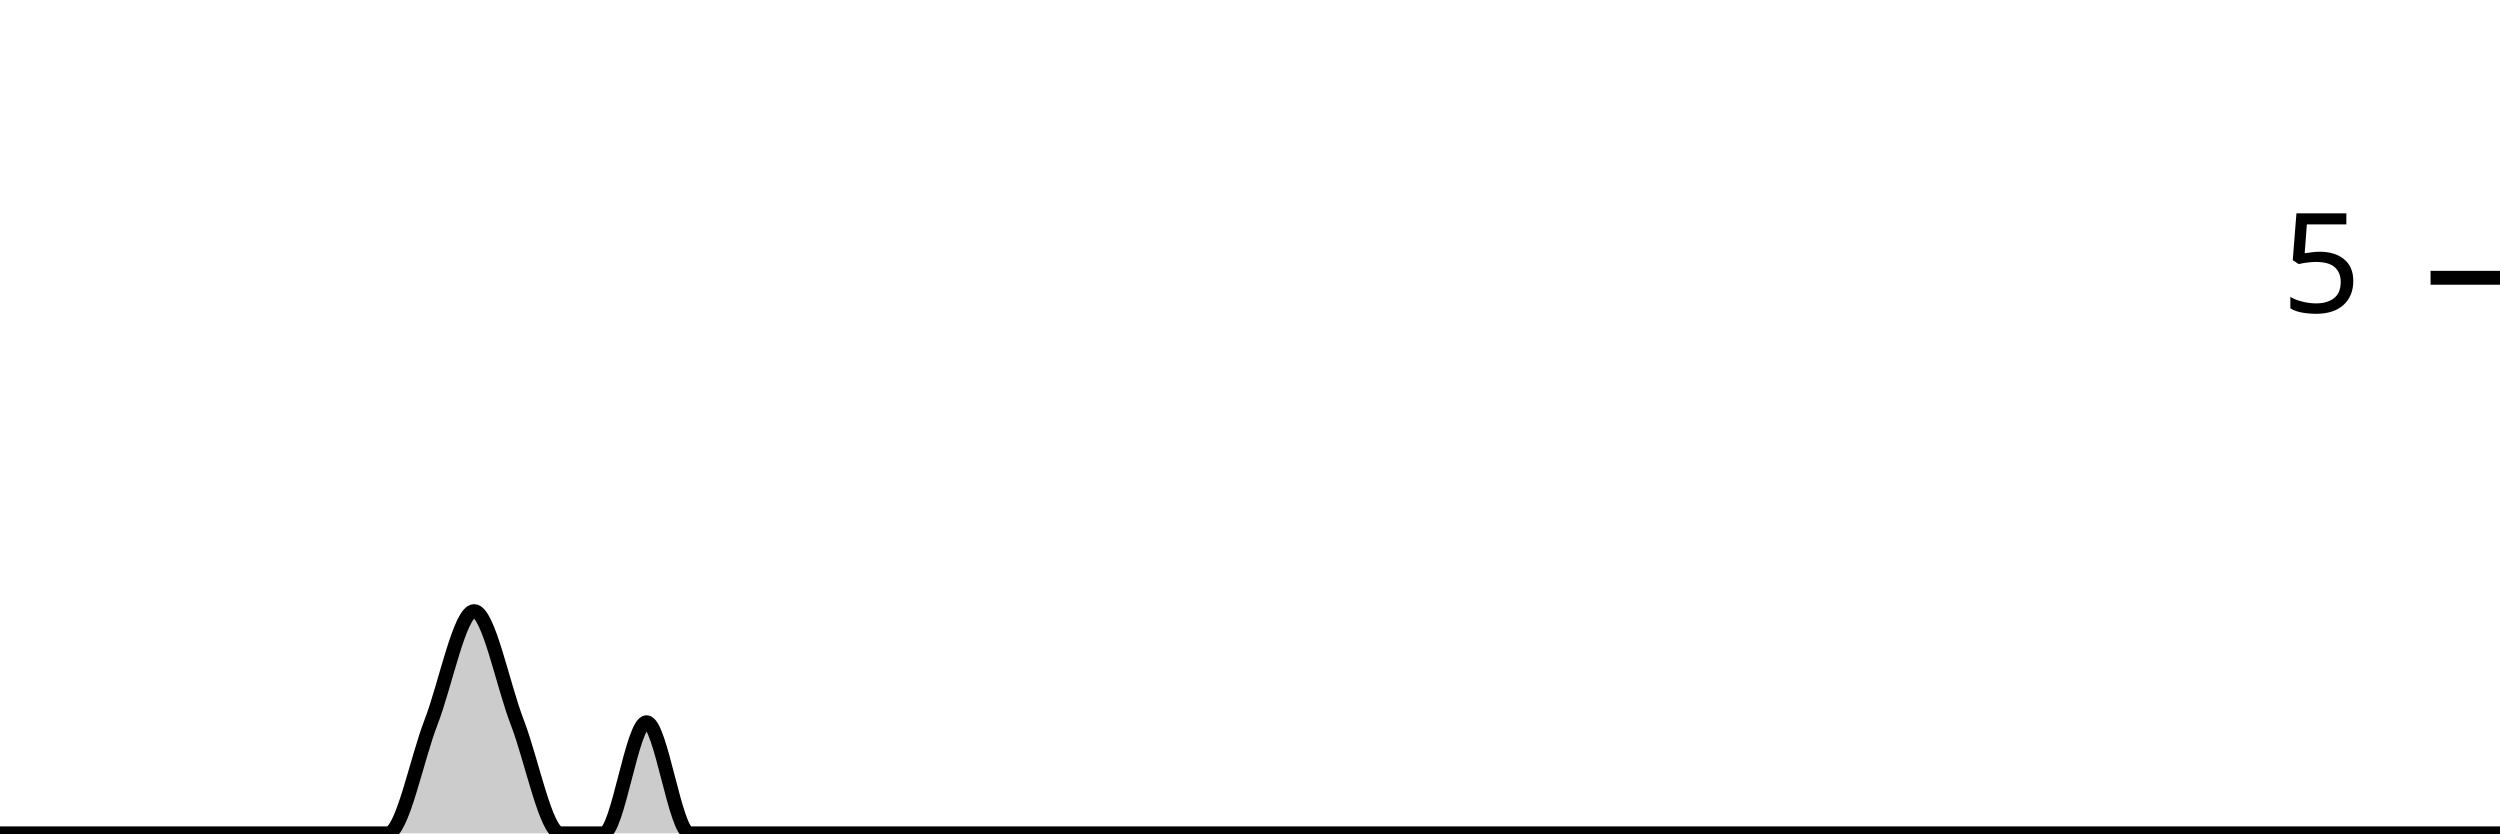
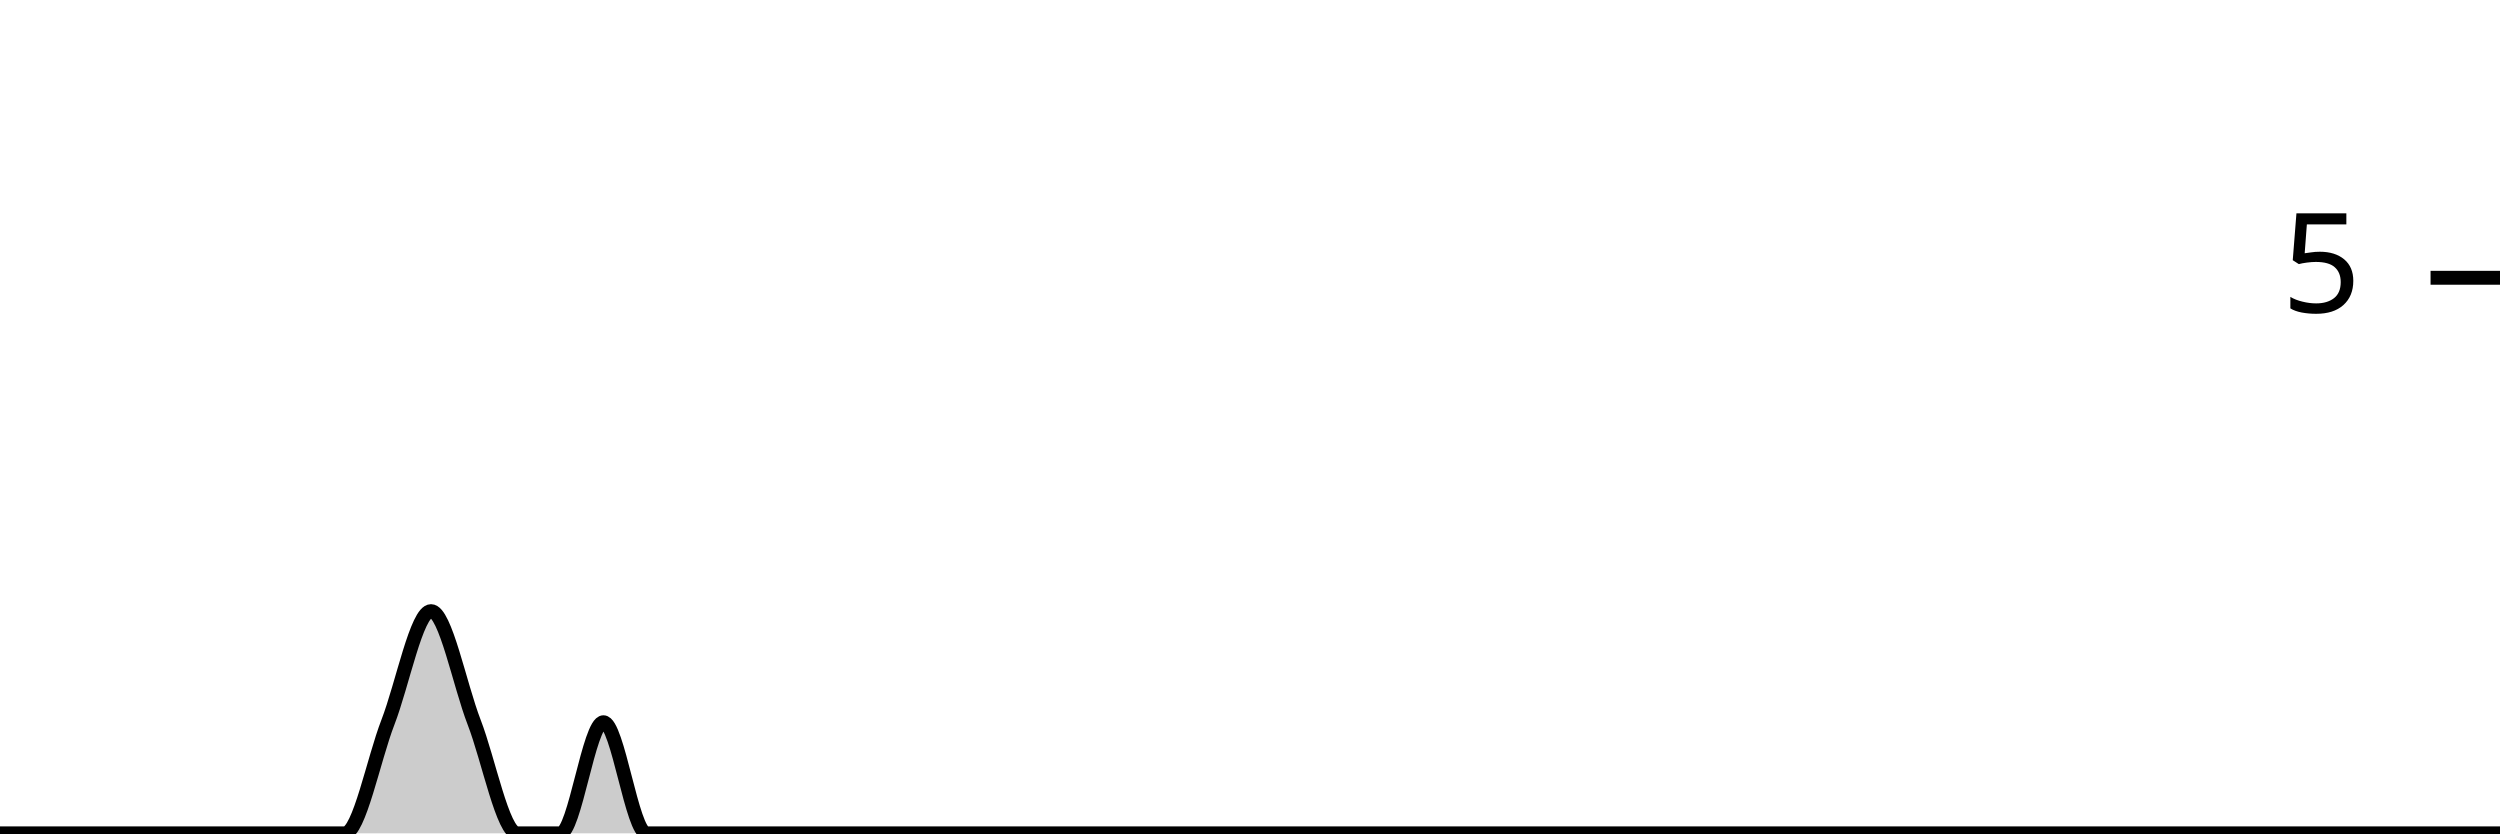
<svg xmlns="http://www.w3.org/2000/svg" viewBox="0 0 180 60">
  <g transform="translate(0,20)">
-     <path class="area" fill="rgba(0, 0, 0, 0.2)" d="M0,40C1.034,40,2.069,40,3.103,40C4.138,40,5.172,40,6.207,40C7.241,40,8.276,40,9.31,40C10.345,40,11.379,40,12.414,40C13.448,40,14.483,40,15.517,40C16.552,40,17.586,40,18.621,40C19.655,40,20.69,40,21.724,40C22.759,40,23.793,40,24.828,40C25.862,40,26.897,40,27.931,40C28.966,40,30,34.667,31.034,32C32.069,29.333,33.103,24,34.138,24C35.172,24,36.207,29.333,37.241,32C38.276,34.667,39.31,40,40.345,40C41.379,40,42.414,40,43.448,40C44.483,40,45.517,32,46.552,32C47.586,32,48.621,40,49.655,40C50.69,40,51.724,40,52.759,40C53.793,40,54.828,40,55.862,40C56.897,40,57.931,40,58.966,40C60,40,61.034,40,62.069,40C63.103,40,64.138,40,65.172,40C66.207,40,67.241,40,68.276,40C69.31,40,70.345,40,71.379,40C72.414,40,73.448,40,74.483,40C75.517,40,76.552,40,77.586,40C78.621,40,79.655,40,80.69,40C81.724,40,82.759,40,83.793,40C84.828,40,85.862,40,86.897,40C87.931,40,88.966,40,90,40C91.034,40,92.069,40,93.103,40C94.138,40,95.172,40,96.207,40C97.241,40,98.276,40,99.31,40C100.345,40,101.379,40,102.414,40C103.448,40,104.483,40,105.517,40C106.552,40,107.586,40,108.621,40C109.655,40,110.69,40,111.724,40C112.759,40,113.793,40,114.828,40C115.862,40,116.897,40,117.931,40C118.966,40,120,40,121.034,40C122.069,40,123.103,40,124.138,40C125.172,40,126.207,40,127.241,40C128.276,40,129.31,40,130.345,40C131.379,40,132.414,40,133.448,40C134.483,40,135.517,40,136.552,40C137.586,40,138.621,40,139.655,40C140.69,40,141.724,40,142.759,40C143.793,40,144.828,40,145.862,40C146.897,40,147.931,40,148.966,40C150,40,151.034,40,152.069,40C153.103,40,154.138,40,155.172,40C156.207,40,157.241,40,158.276,40C159.31,40,160.345,40,161.379,40C162.414,40,163.448,40,164.483,40C165.517,40,166.552,40,167.586,40C168.621,40,169.655,40,170.69,40C171.724,40,172.759,40,173.793,40C174.828,40,175.862,40,176.897,40C177.931,40,178.966,40,180,40L180,40C178.966,40,177.931,40,176.897,40C175.862,40,174.828,40,173.793,40C172.759,40,171.724,40,170.69,40C169.655,40,168.621,40,167.586,40C166.552,40,165.517,40,164.483,40C163.448,40,162.414,40,161.379,40C160.345,40,159.31,40,158.276,40C157.241,40,156.207,40,155.172,40C154.138,40,153.103,40,152.069,40C151.034,40,150,40,148.966,40C147.931,40,146.897,40,145.862,40C144.828,40,143.793,40,142.759,40C141.724,40,140.69,40,139.655,40C138.621,40,137.586,40,136.552,40C135.517,40,134.483,40,133.448,40C132.414,40,131.379,40,130.345,40C129.31,40,128.276,40,127.241,40C126.207,40,125.172,40,124.138,40C123.103,40,122.069,40,121.034,40C120,40,118.966,40,117.931,40C116.897,40,115.862,40,114.828,40C113.793,40,112.759,40,111.724,40C110.69,40,109.655,40,108.621,40C107.586,40,106.552,40,105.517,40C104.483,40,103.448,40,102.414,40C101.379,40,100.345,40,99.31,40C98.276,40,97.241,40,96.207,40C95.172,40,94.138,40,93.103,40C92.069,40,91.034,40,90,40C88.966,40,87.931,40,86.897,40C85.862,40,84.828,40,83.793,40C82.759,40,81.724,40,80.69,40C79.655,40,78.621,40,77.586,40C76.552,40,75.517,40,74.483,40C73.448,40,72.414,40,71.379,40C70.345,40,69.31,40,68.276,40C67.241,40,66.207,40,65.172,40C64.138,40,63.103,40,62.069,40C61.034,40,60,40,58.966,40C57.931,40,56.897,40,55.862,40C54.828,40,53.793,40,52.759,40C51.724,40,50.69,40,49.655,40C48.621,40,47.586,40,46.552,40C45.517,40,44.483,40,43.448,40C42.414,40,41.379,40,40.345,40C39.31,40,38.276,40,37.241,40C36.207,40,35.172,40,34.138,40C33.103,40,32.069,40,31.034,40C30,40,28.966,40,27.931,40C26.897,40,25.862,40,24.828,40C23.793,40,22.759,40,21.724,40C20.69,40,19.655,40,18.621,40C17.586,40,16.552,40,15.517,40C14.483,40,13.448,40,12.414,40C11.379,40,10.345,40,9.31,40C8.276,40,7.241,40,6.207,40C5.172,40,4.138,40,3.103,40C2.069,40,1.034,40,0,40Z" />
-     <path class="line" stroke="black" fill="none" d="M0,40C1.034,40,2.069,40,3.103,40C4.138,40,5.172,40,6.207,40C7.241,40,8.276,40,9.31,40C10.345,40,11.379,40,12.414,40C13.448,40,14.483,40,15.517,40C16.552,40,17.586,40,18.621,40C19.655,40,20.69,40,21.724,40C22.759,40,23.793,40,24.828,40C25.862,40,26.897,40,27.931,40C28.966,40,30,34.667,31.034,32C32.069,29.333,33.103,24,34.138,24C35.172,24,36.207,29.333,37.241,32C38.276,34.667,39.31,40,40.345,40C41.379,40,42.414,40,43.448,40C44.483,40,45.517,32,46.552,32C47.586,32,48.621,40,49.655,40C50.69,40,51.724,40,52.759,40C53.793,40,54.828,40,55.862,40C56.897,40,57.931,40,58.966,40C60,40,61.034,40,62.069,40C63.103,40,64.138,40,65.172,40C66.207,40,67.241,40,68.276,40C69.31,40,70.345,40,71.379,40C72.414,40,73.448,40,74.483,40C75.517,40,76.552,40,77.586,40C78.621,40,79.655,40,80.69,40C81.724,40,82.759,40,83.793,40C84.828,40,85.862,40,86.897,40C87.931,40,88.966,40,90,40C91.034,40,92.069,40,93.103,40C94.138,40,95.172,40,96.207,40C97.241,40,98.276,40,99.31,40C100.345,40,101.379,40,102.414,40C103.448,40,104.483,40,105.517,40C106.552,40,107.586,40,108.621,40C109.655,40,110.69,40,111.724,40C112.759,40,113.793,40,114.828,40C115.862,40,116.897,40,117.931,40C118.966,40,120,40,121.034,40C122.069,40,123.103,40,124.138,40C125.172,40,126.207,40,127.241,40C128.276,40,129.31,40,130.345,40C131.379,40,132.414,40,133.448,40C134.483,40,135.517,40,136.552,40C137.586,40,138.621,40,139.655,40C140.69,40,141.724,40,142.759,40C143.793,40,144.828,40,145.862,40C146.897,40,147.931,40,148.966,40C150,40,151.034,40,152.069,40C153.103,40,154.138,40,155.172,40C156.207,40,157.241,40,158.276,40C159.31,40,160.345,40,161.379,40C162.414,40,163.448,40,164.483,40C165.517,40,166.552,40,167.586,40C168.621,40,169.655,40,170.69,40C171.724,40,172.759,40,173.793,40C174.828,40,175.862,40,176.897,40C177.931,40,178.966,40,180,40" />
+     <path class="area" fill="rgba(0, 0, 0, 0.2)" d="M0,40C1.034,40,2.069,40,3.103,40C4.138,40,5.172,40,6.207,40C7.241,40,8.276,40,9.31,40C10.345,40,11.379,40,12.414,40C13.448,40,14.483,40,15.517,40C16.552,40,17.586,40,18.621,40C19.655,40,20.69,40,21.724,40C22.759,40,23.793,40,24.828,40C25.862,40,26.897,34.667,27.931,32C28.966,29.333,30,24,31.034,24C32.069,24,33.103,29.333,34.138,32C35.172,34.667,36.207,40,37.241,40C38.276,40,39.31,40,40.345,40C41.379,40,42.414,32,43.448,32C44.483,32,45.517,40,46.552,40C47.586,40,48.621,40,49.655,40C50.69,40,51.724,40,52.759,40C53.793,40,54.828,40,55.862,40C56.897,40,57.931,40,58.966,40C60,40,61.034,40,62.069,40C63.103,40,64.138,40,65.172,40C66.207,40,67.241,40,68.276,40C69.31,40,70.345,40,71.379,40C72.414,40,73.448,40,74.483,40C75.517,40,76.552,40,77.586,40C78.621,40,79.655,40,80.69,40C81.724,40,82.759,40,83.793,40C84.828,40,85.862,40,86.897,40C87.931,40,88.966,40,90,40C91.034,40,92.069,40,93.103,40C94.138,40,95.172,40,96.207,40C97.241,40,98.276,40,99.31,40C100.345,40,101.379,40,102.414,40C103.448,40,104.483,40,105.517,40C106.552,40,107.586,40,108.621,40C109.655,40,110.69,40,111.724,40C112.759,40,113.793,40,114.828,40C115.862,40,116.897,40,117.931,40C118.966,40,120,40,121.034,40C122.069,40,123.103,40,124.138,40C125.172,40,126.207,40,127.241,40C128.276,40,129.31,40,130.345,40C131.379,40,132.414,40,133.448,40C134.483,40,135.517,40,136.552,40C137.586,40,138.621,40,139.655,40C140.69,40,141.724,40,142.759,40C143.793,40,144.828,40,145.862,40C146.897,40,147.931,40,148.966,40C150,40,151.034,40,152.069,40C153.103,40,154.138,40,155.172,40C156.207,40,157.241,40,158.276,40C159.31,40,160.345,40,161.379,40C162.414,40,163.448,40,164.483,40C165.517,40,166.552,40,167.586,40C168.621,40,169.655,40,170.69,40C171.724,40,172.759,40,173.793,40C174.828,40,175.862,40,176.897,40C177.931,40,178.966,40,180,40L180,40C178.966,40,177.931,40,176.897,40C175.862,40,174.828,40,173.793,40C172.759,40,171.724,40,170.69,40C169.655,40,168.621,40,167.586,40C166.552,40,165.517,40,164.483,40C163.448,40,162.414,40,161.379,40C160.345,40,159.31,40,158.276,40C157.241,40,156.207,40,155.172,40C154.138,40,153.103,40,152.069,40C151.034,40,150,40,148.966,40C147.931,40,146.897,40,145.862,40C144.828,40,143.793,40,142.759,40C141.724,40,140.69,40,139.655,40C138.621,40,137.586,40,136.552,40C135.517,40,134.483,40,133.448,40C132.414,40,131.379,40,130.345,40C129.31,40,128.276,40,127.241,40C126.207,40,125.172,40,124.138,40C123.103,40,122.069,40,121.034,40C120,40,118.966,40,117.931,40C116.897,40,115.862,40,114.828,40C113.793,40,112.759,40,111.724,40C110.69,40,109.655,40,108.621,40C107.586,40,106.552,40,105.517,40C104.483,40,103.448,40,102.414,40C101.379,40,100.345,40,99.31,40C98.276,40,97.241,40,96.207,40C95.172,40,94.138,40,93.103,40C92.069,40,91.034,40,90,40C88.966,40,87.931,40,86.897,40C85.862,40,84.828,40,83.793,40C82.759,40,81.724,40,80.69,40C79.655,40,78.621,40,77.586,40C76.552,40,75.517,40,74.483,40C73.448,40,72.414,40,71.379,40C70.345,40,69.31,40,68.276,40C67.241,40,66.207,40,65.172,40C64.138,40,63.103,40,62.069,40C61.034,40,60,40,58.966,40C57.931,40,56.897,40,55.862,40C54.828,40,53.793,40,52.759,40C51.724,40,50.69,40,49.655,40C48.621,40,47.586,40,46.552,40C45.517,40,44.483,40,43.448,40C42.414,40,41.379,40,40.345,40C39.31,40,38.276,40,37.241,40C36.207,40,35.172,40,34.138,40C33.103,40,32.069,40,31.034,40C30,40,28.966,40,27.931,40C26.897,40,25.862,40,24.828,40C23.793,40,22.759,40,21.724,40C20.69,40,19.655,40,18.621,40C17.586,40,16.552,40,15.517,40C14.483,40,13.448,40,12.414,40C11.379,40,10.345,40,9.31,40C8.276,40,7.241,40,6.207,40C5.172,40,4.138,40,3.103,40C2.069,40,1.034,40,0,40Z" />
+     <path class="line" stroke="black" fill="none" d="M0,40C1.034,40,2.069,40,3.103,40C4.138,40,5.172,40,6.207,40C7.241,40,8.276,40,9.31,40C10.345,40,11.379,40,12.414,40C13.448,40,14.483,40,15.517,40C16.552,40,17.586,40,18.621,40C19.655,40,20.69,40,21.724,40C22.759,40,23.793,40,24.828,40C25.862,40,26.897,34.667,27.931,32C28.966,29.333,30,24,31.034,24C32.069,24,33.103,29.333,34.138,32C35.172,34.667,36.207,40,37.241,40C38.276,40,39.31,40,40.345,40C41.379,40,42.414,32,43.448,32C44.483,32,45.517,40,46.552,40C47.586,40,48.621,40,49.655,40C50.69,40,51.724,40,52.759,40C53.793,40,54.828,40,55.862,40C56.897,40,57.931,40,58.966,40C60,40,61.034,40,62.069,40C63.103,40,64.138,40,65.172,40C66.207,40,67.241,40,68.276,40C69.31,40,70.345,40,71.379,40C72.414,40,73.448,40,74.483,40C75.517,40,76.552,40,77.586,40C78.621,40,79.655,40,80.69,40C81.724,40,82.759,40,83.793,40C84.828,40,85.862,40,86.897,40C87.931,40,88.966,40,90,40C91.034,40,92.069,40,93.103,40C94.138,40,95.172,40,96.207,40C97.241,40,98.276,40,99.31,40C100.345,40,101.379,40,102.414,40C103.448,40,104.483,40,105.517,40C106.552,40,107.586,40,108.621,40C109.655,40,110.69,40,111.724,40C112.759,40,113.793,40,114.828,40C115.862,40,116.897,40,117.931,40C118.966,40,120,40,121.034,40C122.069,40,123.103,40,124.138,40C125.172,40,126.207,40,127.241,40C128.276,40,129.31,40,130.345,40C131.379,40,132.414,40,133.448,40C134.483,40,135.517,40,136.552,40C137.586,40,138.621,40,139.655,40C140.69,40,141.724,40,142.759,40C143.793,40,144.828,40,145.862,40C146.897,40,147.931,40,148.966,40C150,40,151.034,40,152.069,40C153.103,40,154.138,40,155.172,40C156.207,40,157.241,40,158.276,40C159.31,40,160.345,40,161.379,40C162.414,40,163.448,40,164.483,40C165.517,40,166.552,40,167.586,40C168.621,40,169.655,40,170.69,40C171.724,40,172.759,40,173.793,40C174.828,40,175.862,40,176.897,40C177.931,40,178.966,40,180,40" />
    <path class="axis-ceiling" stroke-width="1" stroke="black" fill="none" d="M175,0L180,0" />
    <text class="axis-ceiling-label" font-family="sans-serif" text-anchor="end" font-size="10px" x="170" y="2.5">5</text>
  </g>
</svg>
